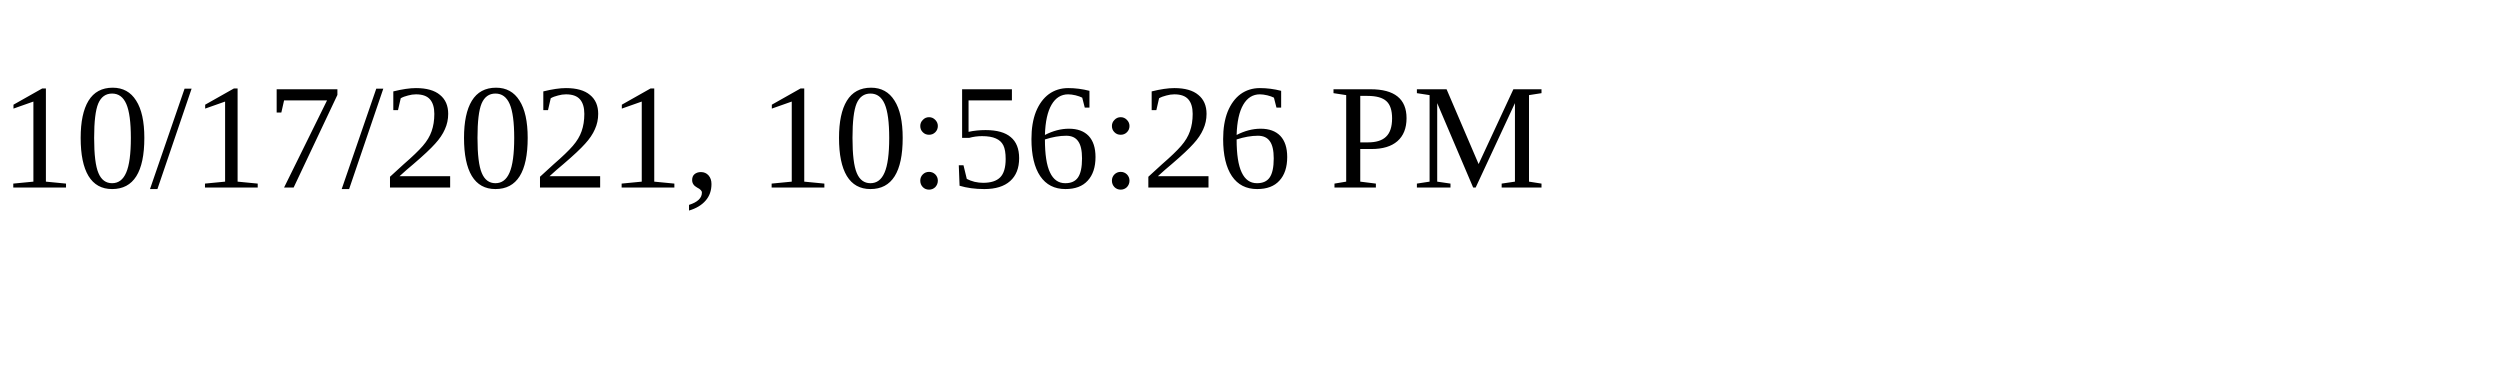
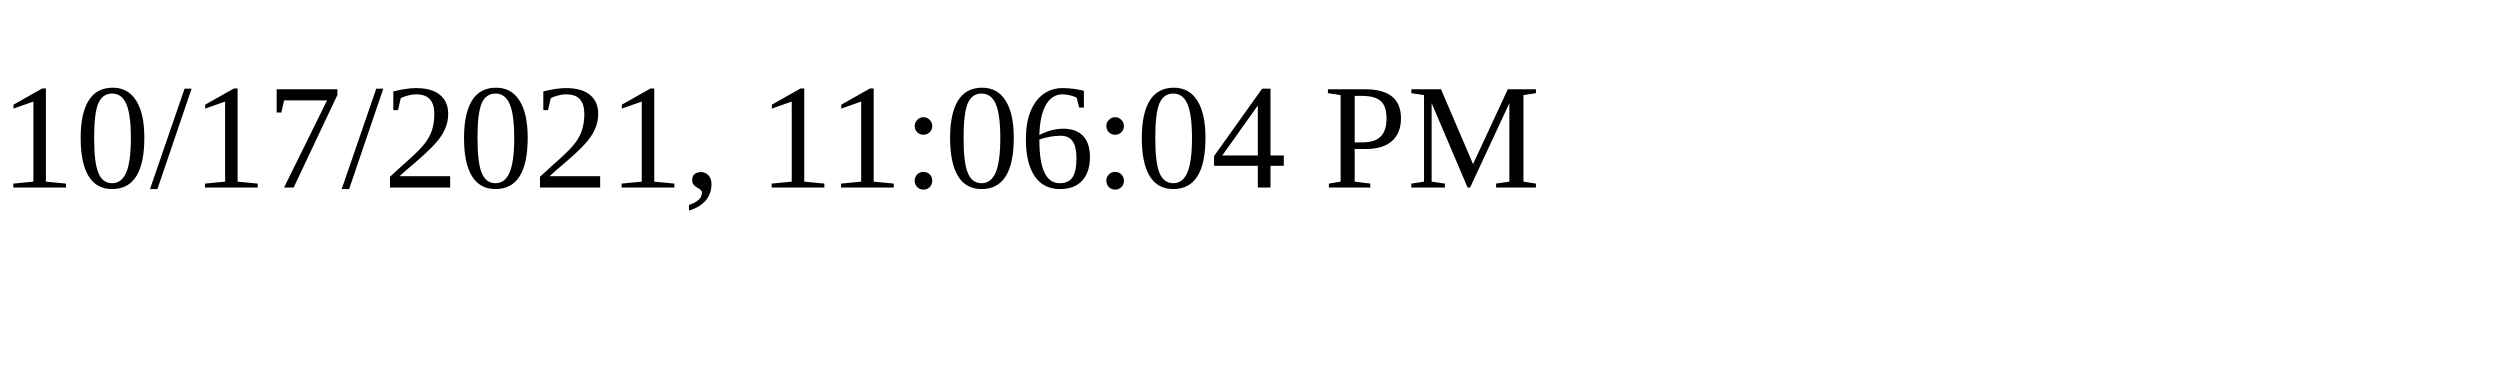
<svg xmlns="http://www.w3.org/2000/svg" height="30" width="200">
-   <text x="0" y="15">10/17/2021, 10:56:26 PM</text>
+   <text x="0" y="15">10/17/2021, 11:06:04 PM</text>
</svg>
